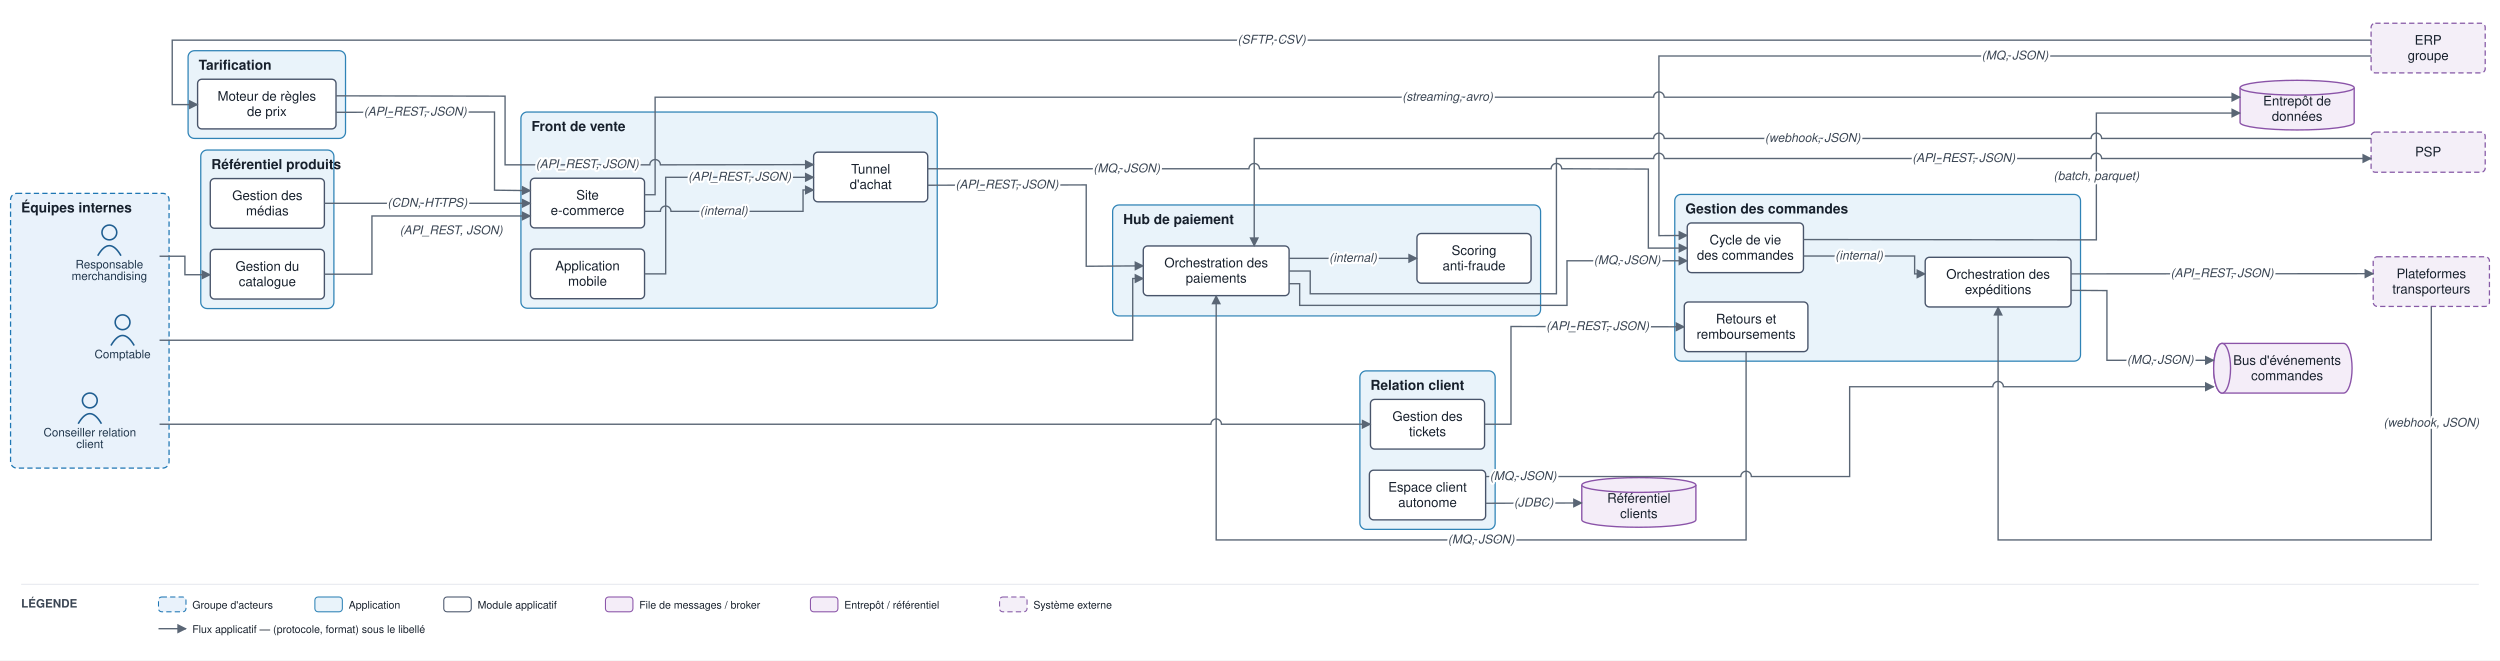
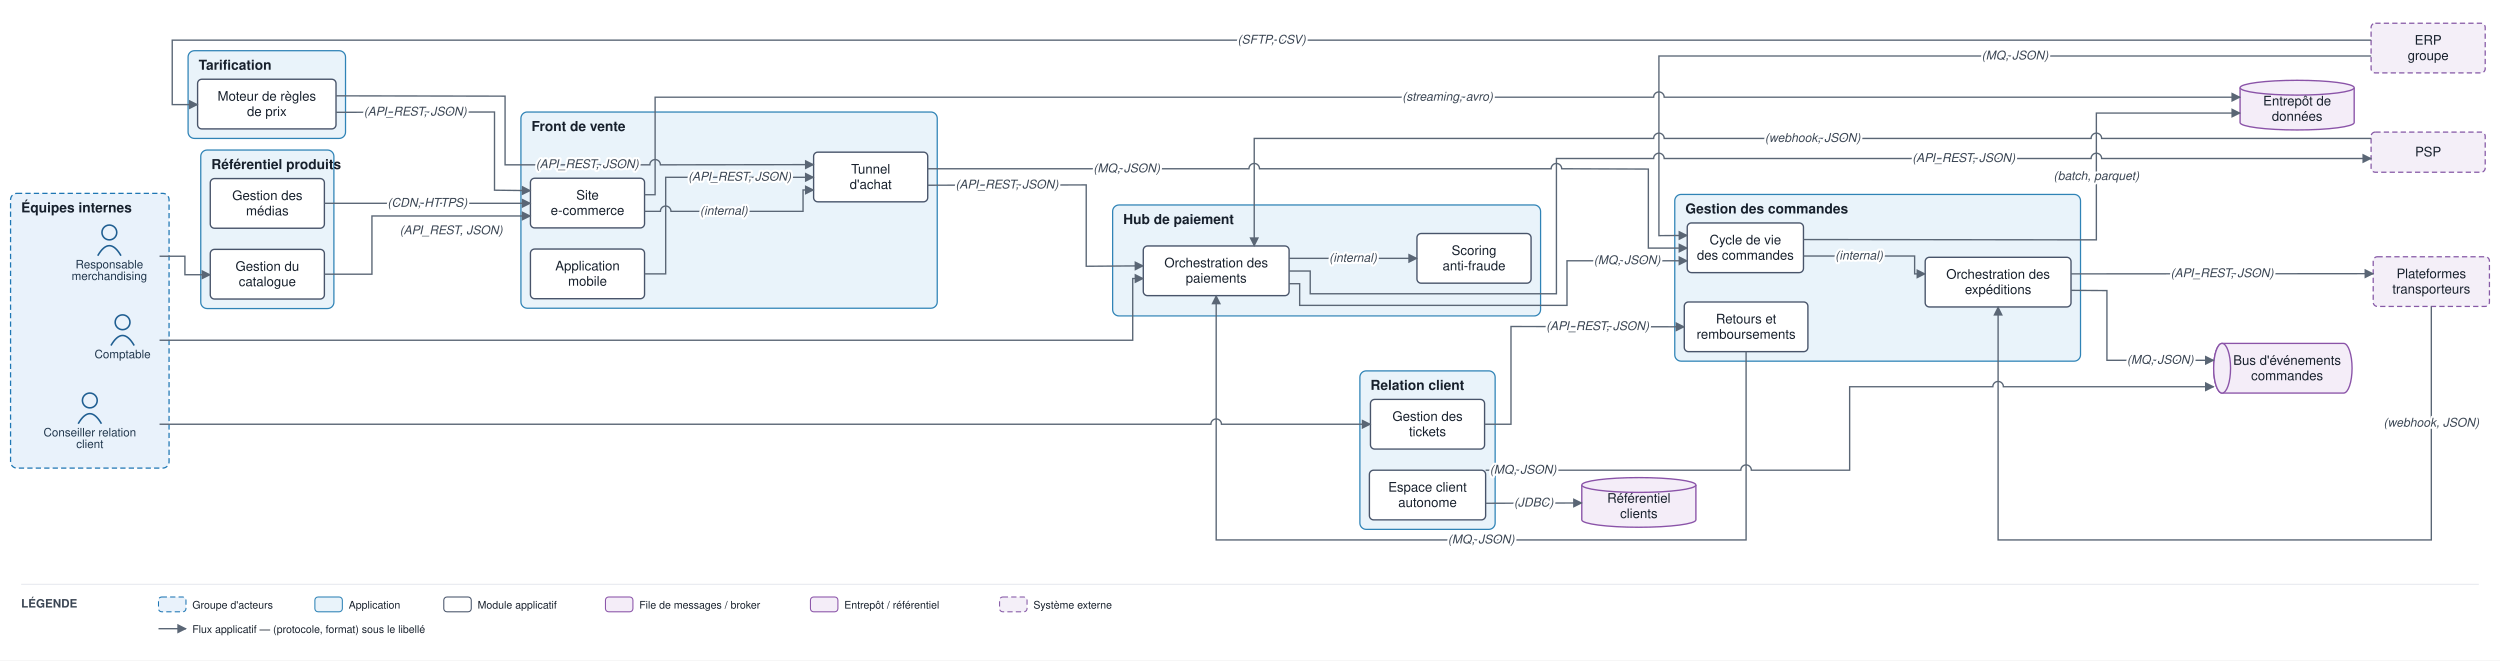
<svg xmlns="http://www.w3.org/2000/svg" viewBox="0 0 2366 625" font-family="Helvetica,Arial,sans-serif">
  <defs>
    <marker id="arr" viewBox="0 0 10 10" refX="9" refY="5" markerWidth="7" markerHeight="7" orient="auto-start-reverse">
      <path d="M0,0 L10,5 L0,10 z" fill="#5a6675" />
    </marker>
  </defs>
  <rect width="2366" height="625" fill="#ffffff" />
  <rect x="10" y="183" width="150" height="260" rx="6" fill="#e9f2fb" stroke="#1f77b4" stroke-width="1.2" stroke-dasharray="5 3" />
  <text x="20" y="201" font-size="13" font-weight="bold" fill="#17202c">Équipes internes</text>
  <rect x="493" y="106" width="394" height="185.7" rx="6" fill="#e9f3fa" stroke="#2f83b6" stroke-width="1.2" />
  <text x="503" y="124" font-size="13" font-weight="bold" fill="#17202c">Front de vente</text>
  <rect x="1585" y="184" width="384" height="157.8" rx="6" fill="#e9f3fa" stroke="#2f83b6" stroke-width="1.2" />
  <text x="1595" y="202" font-size="13" font-weight="bold" fill="#17202c">Gestion des commandes</text>
  <rect x="190" y="142" width="126" height="150" rx="6" fill="#e9f3fa" stroke="#2f83b6" stroke-width="1.2" />
  <text x="200" y="160" font-size="13" font-weight="bold" fill="#17202c">Référentiel produits</text>
  <rect x="178" y="48" width="149" height="83" rx="6" fill="#e9f3fa" stroke="#2f83b6" stroke-width="1.2" />
  <text x="188" y="66" font-size="13" font-weight="bold" fill="#17202c">Tarification</text>
  <rect x="1053" y="194" width="405" height="105" rx="6" fill="#e9f3fa" stroke="#2f83b6" stroke-width="1.2" />
  <text x="1063" y="212" font-size="13" font-weight="bold" fill="#17202c">Hub de paiement</text>
  <rect x="1287" y="351" width="128" height="150" rx="6" fill="#e9f3fa" stroke="#2f83b6" stroke-width="1.2" />
  <text x="1297" y="369" font-size="13" font-weight="bold" fill="#17202c">Relation client</text>
  <circle cx="103.5" cy="220" r="7" fill="none" stroke="#1f5e91" stroke-width="1.5" />
  <path d="M 92.5 242 q 11 -19 22 0" fill="none" stroke="#1f5e91" stroke-width="1.5" />
  <text x="103.5" y="254" font-size="11" text-anchor="middle" fill="#20364c">Responsable</text>
  <text x="103.5" y="265" font-size="11" text-anchor="middle" fill="#20364c">merchandising</text>
  <circle cx="85" cy="379" r="7" fill="none" stroke="#1f5e91" stroke-width="1.5" />
  <path d="M 74 401 q 11 -19 22 0" fill="none" stroke="#1f5e91" stroke-width="1.5" />
  <text x="85" y="413" font-size="11" text-anchor="middle" fill="#20364c">Conseiller relation</text>
  <text x="85" y="424" font-size="11" text-anchor="middle" fill="#20364c">client</text>
  <circle cx="116" cy="305" r="7" fill="none" stroke="#1f5e91" stroke-width="1.5" />
  <path d="M 105 327 q 11 -19 22 0" fill="none" stroke="#1f5e91" stroke-width="1.5" />
  <text x="116" y="339" font-size="11" text-anchor="middle" fill="#20364c">Comptable</text>
  <rect x="502" y="168.7" width="108" height="47" rx="4" fill="#ffffff" stroke="#48546a" stroke-width="1.3" />
  <text x="556" y="188.9" font-size="12.5" text-anchor="middle" fill="#17202c">Site</text>
  <text x="556" y="203.4" font-size="12.5" text-anchor="middle" fill="#17202c">e-commerce</text>
  <rect x="502" y="235.7" width="108" height="47" rx="4" fill="#ffffff" stroke="#48546a" stroke-width="1.3" />
  <text x="556" y="255.9" font-size="12.5" text-anchor="middle" fill="#17202c">Application</text>
  <text x="556" y="270.4" font-size="12.5" text-anchor="middle" fill="#17202c">mobile</text>
  <rect x="770" y="144" width="108" height="47" rx="4" fill="#ffffff" stroke="#48546a" stroke-width="1.3" />
  <text x="824" y="164.3" font-size="12.5" text-anchor="middle" fill="#17202c">Tunnel</text>
  <text x="824" y="178.8" font-size="12.5" text-anchor="middle" fill="#17202c">d'achat</text>
  <rect x="1596.8" y="211" width="110" height="47" rx="4" fill="#ffffff" stroke="#48546a" stroke-width="1.3" />
  <text x="1651.8" y="231.3" font-size="12.5" text-anchor="middle" fill="#17202c">Cycle de vie</text>
  <text x="1651.8" y="245.8" font-size="12.5" text-anchor="middle" fill="#17202c">des commandes</text>
  <rect x="1822" y="243.5" width="138" height="47" rx="4" fill="#ffffff" stroke="#48546a" stroke-width="1.3" />
  <text x="1891" y="263.8" font-size="12.5" text-anchor="middle" fill="#17202c">Orchestration des</text>
  <text x="1891" y="278.3" font-size="12.5" text-anchor="middle" fill="#17202c">expéditions</text>
  <rect x="1594" y="285.8" width="117" height="47" rx="4" fill="#ffffff" stroke="#48546a" stroke-width="1.3" />
  <text x="1652.5" y="306.1" font-size="12.5" text-anchor="middle" fill="#17202c">Retours et</text>
  <text x="1652.5" y="320.6" font-size="12.5" text-anchor="middle" fill="#17202c">remboursements</text>
  <rect x="199" y="236" width="108" height="47" rx="4" fill="#ffffff" stroke="#48546a" stroke-width="1.3" />
  <text x="253" y="256.3" font-size="12.5" text-anchor="middle" fill="#17202c">Gestion du</text>
  <text x="253" y="270.8" font-size="12.5" text-anchor="middle" fill="#17202c">catalogue</text>
  <rect x="199" y="169" width="108" height="47" rx="4" fill="#ffffff" stroke="#48546a" stroke-width="1.3" />
  <text x="253" y="189.3" font-size="12.5" text-anchor="middle" fill="#17202c">Gestion des</text>
  <text x="253" y="203.8" font-size="12.5" text-anchor="middle" fill="#17202c">médias</text>
  <rect x="187" y="75" width="131" height="47" rx="4" fill="#ffffff" stroke="#48546a" stroke-width="1.3" />
  <text x="252.5" y="95.3" font-size="12.5" text-anchor="middle" fill="#17202c">Moteur de règles</text>
  <text x="252.5" y="109.8" font-size="12.5" text-anchor="middle" fill="#17202c">de prix</text>
  <rect x="1082" y="232.8" width="138" height="47" rx="4" fill="#ffffff" stroke="#48546a" stroke-width="1.3" />
  <text x="1151" y="253" font-size="12.5" text-anchor="middle" fill="#17202c">Orchestration des</text>
  <text x="1151" y="267.5" font-size="12.5" text-anchor="middle" fill="#17202c">paiements</text>
  <rect x="1341" y="221" width="108" height="47" rx="4" fill="#ffffff" stroke="#48546a" stroke-width="1.3" />
  <text x="1395" y="241.3" font-size="12.5" text-anchor="middle" fill="#17202c">Scoring</text>
  <text x="1395" y="255.8" font-size="12.5" text-anchor="middle" fill="#17202c">anti-fraude</text>
  <rect x="1297" y="378" width="108" height="47" rx="4" fill="#ffffff" stroke="#48546a" stroke-width="1.3" />
  <text x="1351" y="398.3" font-size="12.5" text-anchor="middle" fill="#17202c">Gestion des</text>
  <text x="1351" y="412.8" font-size="12.5" text-anchor="middle" fill="#17202c">tickets</text>
  <rect x="1296" y="445" width="110" height="47" rx="4" fill="#ffffff" stroke="#48546a" stroke-width="1.3" />
  <text x="1351" y="465.3" font-size="12.5" text-anchor="middle" fill="#17202c">Espace client</text>
  <text x="1351" y="479.8" font-size="12.5" text-anchor="middle" fill="#17202c">autonome</text>
  <path d="M 2103 325 h 115 a 8 23.5 0 0 1 0 47 h -115 a 8 23.5 0 0 1 0 -47" fill="#f4edf8" stroke="#8a53a8" stroke-width="1.3" />
  <ellipse cx="2103" cy="348.5" rx="8" ry="23.5" fill="#f4edf8" stroke="#8a53a8" stroke-width="1.3" />
  <text x="2164.5" y="345.3" font-size="12.5" text-anchor="middle" fill="#17202c">Bus d'événements</text>
  <text x="2164.5" y="359.8" font-size="12.5" text-anchor="middle" fill="#17202c">commandes</text>
  <path d="M 2120 83 v 33 a 54 7 0 0 0 108 0 v -33" fill="#f4edf8" stroke="#8a53a8" stroke-width="1.3" />
  <ellipse cx="2174" cy="83" rx="54" ry="7" fill="#f4edf8" stroke="#8a53a8" stroke-width="1.3" />
  <text x="2174" y="99.8" font-size="12.5" text-anchor="middle" fill="#17202c">Entrepôt de</text>
  <text x="2174" y="114.3" font-size="12.5" text-anchor="middle" fill="#17202c">données</text>
  <path d="M 1497 459 v 33 a 54 7 0 0 0 108 0 v -33" fill="#f4edf8" stroke="#8a53a8" stroke-width="1.3" />
  <ellipse cx="1551" cy="459" rx="54" ry="7" fill="#f4edf8" stroke="#8a53a8" stroke-width="1.3" />
  <text x="1551" y="475.8" font-size="12.5" text-anchor="middle" fill="#17202c">Référentiel</text>
  <text x="1551" y="490.3" font-size="12.5" text-anchor="middle" fill="#17202c">clients</text>
  <rect x="2244" y="125" width="108" height="38" rx="4" fill="#f4eff8" stroke="#8659a6" stroke-width="1.2" stroke-dasharray="5 3" />
  <text x="2298" y="148" font-size="12.5" text-anchor="middle" fill="#17202c">PSP</text>
  <rect x="2246" y="243" width="110" height="47" rx="4" fill="#f4eff8" stroke="#8659a6" stroke-width="1.2" stroke-dasharray="5 3" />
  <text x="2301" y="263.3" font-size="12.5" text-anchor="middle" fill="#17202c">Plateformes</text>
  <text x="2301" y="277.8" font-size="12.5" text-anchor="middle" fill="#17202c">transporteurs</text>
  <rect x="2244" y="22" width="108" height="47" rx="4" fill="#f4eff8" stroke="#8659a6" stroke-width="1.2" stroke-dasharray="5 3" />
  <text x="2298" y="42.3" font-size="12.5" text-anchor="middle" fill="#17202c">ERP</text>
  <text x="2298" y="56.8" font-size="12.5" text-anchor="middle" fill="#17202c">groupe</text>
  <path d="M 151 242.5 L 175 242.5 L 175 260 L 199 260" fill="none" stroke="#5a6675" stroke-width="1.3" marker-end="url(#arr)" />
  <path d="M 307 259.5 L 352 259.5 L 352 204.4 L 502 204.4" fill="none" stroke="#5a6675" stroke-width="1.3" marker-end="url(#arr)" />
  <path d="M 307 192.4 L 502 192.4" fill="none" stroke="#5a6675" stroke-width="1.3" marker-end="url(#arr)" />
  <path d="M 318 106.3 L 468 106 L 468 180 L 502 180.4" fill="none" stroke="#5a6675" stroke-width="1.3" marker-end="url(#arr)" />
  <path d="M 318 90.7 L 478 91 L 478 156 L 615 156 A 5 5 0 0 1 625 156 L 770 155.8" fill="none" stroke="#5a6675" stroke-width="1.3" marker-end="url(#arr)" />
  <path d="M 2244 38 L 163 38 L 163 99 L 187 99" fill="none" stroke="#5a6675" stroke-width="1.3" marker-end="url(#arr)" />
  <path d="M 610 200 L 625 200 A 5 5 0 0 1 635 200 L 760 200 L 760 179.8 L 770 179.8" fill="none" stroke="#5a6675" stroke-width="1.3" marker-end="url(#arr)" />
  <path d="M 610 259.2 L 630 259.2 L 630 167.8 L 770 167.8" fill="none" stroke="#5a6675" stroke-width="1.3" marker-end="url(#arr)" />
  <path d="M 878 159.7 L 1182 159.7 A 5 5 0 0 1 1192 159.7 L 1468 159.7 A 5 5 0 0 1 1478 159.7 L 1560 160 L 1560 234.8 L 1596.8 234.8" fill="none" stroke="#5a6675" stroke-width="1.3" marker-end="url(#arr)" />
  <path d="M 878 175.3 L 1028 175 L 1028 252 L 1082 251.6" fill="none" stroke="#5a6675" stroke-width="1.3" marker-end="url(#arr)" />
  <path d="M 1220 244.5 L 1341 244.5" fill="none" stroke="#5a6675" stroke-width="1.3" marker-end="url(#arr)" />
  <path d="M 1220 256.5 L 1240 256.5 L 1240 278 L 1473 278 L 1473 150 L 1565 150 A 5 5 0 0 1 1575 150 L 1979 150 A 5 5 0 0 1 1989 150 L 2244 150" fill="none" stroke="#5a6675" stroke-width="1.3" marker-end="url(#arr)" />
  <path d="M 2244 131 L 1989 131 A 5 5 0 0 0 1979 131 L 1575 131 A 5 5 0 0 0 1565 131 L 1187 131 L 1187 232.8" fill="none" stroke="#5a6675" stroke-width="1.3" marker-end="url(#arr)" />
  <path d="M 1220 268.5 L 1230 268.5 L 1230 289 L 1483 289 L 1483 246.8 L 1596.8 246.8" fill="none" stroke="#5a6675" stroke-width="1.3" marker-end="url(#arr)" />
  <path d="M 1706.8 242.3 L 1812 242.3 L 1812 259.2 L 1822 259.2" fill="none" stroke="#5a6675" stroke-width="1.3" marker-end="url(#arr)" />
  <path d="M 1960 259.2 L 2246 259" fill="none" stroke="#5a6675" stroke-width="1.3" marker-end="url(#arr)" />
  <path d="M 2301 290 L 2301 511 L 1891 511 L 1891 290.5" fill="none" stroke="#5a6675" stroke-width="1.3" marker-end="url(#arr)" />
  <path d="M 1960 274.8 L 1994 275 L 1994 341 L 2095 341" fill="none" stroke="#5a6675" stroke-width="1.3" marker-end="url(#arr)" />
-   <path d="M 1406 451 L 1647.5 451 A 5 5 0 0 1 1657.5 451 L 1750.5 451 L 1750.5 366 L 1886 366 A 5 5 0 0 1 1896 366 L 2095 366" fill="none" stroke="#5a6675" stroke-width="1.3" marker-end="url(#arr)" />
+   <path d="M 1406 445 L 1647.5 445 A 5 5 0 0 1 1657.5 445 L 1750.5 445 L 1750.5 366 L 1886 366 A 5 5 0 0 1 1896 366 L 2095 366" fill="none" stroke="#5a6675" stroke-width="1.3" marker-end="url(#arr)" />
  <path d="M 151 401.5 L 1146 401.5 A 5 5 0 0 1 1156 401.5 L 1297 401.5" fill="none" stroke="#5a6675" stroke-width="1.3" marker-end="url(#arr)" />
  <path d="M 1405 401.5 L 1430 401.5 L 1430 309 L 1594 309.3" fill="none" stroke="#5a6675" stroke-width="1.3" marker-end="url(#arr)" />
  <path d="M 1652.5 332.8 L 1652.5 511 L 1151 511 L 1151 279.8" fill="none" stroke="#5a6675" stroke-width="1.3" marker-end="url(#arr)" />
  <path d="M 1406 476.3 L 1497 476" fill="none" stroke="#5a6675" stroke-width="1.3" marker-end="url(#arr)" />
  <path d="M 1706.8 226.7 L 1984 227 L 1984 107 L 2120 107" fill="none" stroke="#5a6675" stroke-width="1.3" marker-end="url(#arr)" />
  <path d="M 610 184.3 L 620 184.3 L 620 92 L 1565 92 A 5 5 0 0 1 1575 92 L 2120 92" fill="none" stroke="#5a6675" stroke-width="1.3" marker-end="url(#arr)" />
  <path d="M 151 322 L 1072 322 L 1072 263.6 L 1082 263.6" fill="none" stroke="#5a6675" stroke-width="1.3" marker-end="url(#arr)" />
  <path d="M 2244 53 L 1570 53 L 1570 223 L 1596.8 222.8" fill="none" stroke="#5a6675" stroke-width="1.3" marker-end="url(#arr)" />
  <text x="427" y="221.7" font-size="11.5" text-anchor="middle" fill="#3a4553" font-style="italic" stroke="#ffffff" stroke-width="4" paint-order="stroke" stroke-linejoin="round">(API_REST, JSON)</text>
  <text x="404.5" y="195.7" font-size="11.5" text-anchor="middle" fill="#3a4553" font-style="italic" stroke="#ffffff" stroke-width="4" paint-order="stroke" stroke-linejoin="round">(CDN, HTTPS)</text>
  <text x="393" y="109.4" font-size="11.5" text-anchor="middle" fill="#3a4553" font-style="italic" stroke="#ffffff" stroke-width="4" paint-order="stroke" stroke-linejoin="round">(API_REST, JSON)</text>
  <text x="555.8" y="159.1" font-size="11.5" text-anchor="middle" fill="#3a4553" font-style="italic" stroke="#ffffff" stroke-width="4" paint-order="stroke" stroke-linejoin="round">(API_REST, JSON)</text>
  <text x="1203.5" y="41.3" font-size="11.5" text-anchor="middle" fill="#3a4553" font-style="italic" stroke="#ffffff" stroke-width="4" paint-order="stroke" stroke-linejoin="round">(SFTP, CSV)</text>
  <text x="685" y="203.3" font-size="11.5" text-anchor="middle" fill="#3a4553" font-style="italic" stroke="#ffffff" stroke-width="4" paint-order="stroke" stroke-linejoin="round">(internal)</text>
  <text x="700" y="171" font-size="11.5" text-anchor="middle" fill="#3a4553" font-style="italic" stroke="#ffffff" stroke-width="4" paint-order="stroke" stroke-linejoin="round">(API_REST, JSON)</text>
  <text x="1066.3" y="163.1" font-size="11.5" text-anchor="middle" fill="#3a4553" font-style="italic" stroke="#ffffff" stroke-width="4" paint-order="stroke" stroke-linejoin="round">(MQ, JSON)</text>
  <text x="953" y="178.4" font-size="11.5" text-anchor="middle" fill="#3a4553" font-style="italic" stroke="#ffffff" stroke-width="4" paint-order="stroke" stroke-linejoin="round">(API_REST, JSON)</text>
  <text x="1280.5" y="247.8" font-size="11.5" text-anchor="middle" fill="#3a4553" font-style="italic" stroke="#ffffff" stroke-width="4" paint-order="stroke" stroke-linejoin="round">(internal)</text>
  <text x="1858.5" y="153.3" font-size="11.5" text-anchor="middle" fill="#3a4553" font-style="italic" stroke="#ffffff" stroke-width="4" paint-order="stroke" stroke-linejoin="round">(API_REST, JSON)</text>
  <text x="1715.5" y="134.3" font-size="11.5" text-anchor="middle" fill="#3a4553" font-style="italic" stroke="#ffffff" stroke-width="4" paint-order="stroke" stroke-linejoin="round">(webhook, JSON)</text>
  <text x="1539.9" y="250" font-size="11.5" text-anchor="middle" fill="#3a4553" font-style="italic" stroke="#ffffff" stroke-width="4" paint-order="stroke" stroke-linejoin="round">(MQ, JSON)</text>
  <text x="1759.4" y="245.6" font-size="11.5" text-anchor="middle" fill="#3a4553" font-style="italic" stroke="#ffffff" stroke-width="4" paint-order="stroke" stroke-linejoin="round">(internal)</text>
  <text x="2103" y="262.3" font-size="11.5" text-anchor="middle" fill="#3a4553" font-style="italic" stroke="#ffffff" stroke-width="4" paint-order="stroke" stroke-linejoin="round">(API_REST, JSON)</text>
  <text x="2301" y="403.8" font-size="11.5" text-anchor="middle" fill="#3a4553" font-style="italic" stroke="#ffffff" stroke-width="4" paint-order="stroke" stroke-linejoin="round">(webhook, JSON)</text>
  <text x="2044.5" y="344.3" font-size="11.5" text-anchor="middle" fill="#3a4553" font-style="italic" stroke="#ffffff" stroke-width="4" paint-order="stroke" stroke-linejoin="round">(MQ, JSON)</text>
-   <text x="1441.5" y="454.3" font-size="11.5" text-anchor="middle" fill="#3a4553" font-style="italic" stroke="#ffffff" stroke-width="4" paint-order="stroke" stroke-linejoin="round">(MQ, JSON)</text>
+   <text x="1441.5" y="448.3" font-size="11.5" text-anchor="middle" fill="#3a4553" font-style="italic" stroke="#ffffff" stroke-width="4" paint-order="stroke" stroke-linejoin="round">(MQ, JSON)</text>
  <text x="1512" y="312.4" font-size="11.5" text-anchor="middle" fill="#3a4553" font-style="italic" stroke="#ffffff" stroke-width="4" paint-order="stroke" stroke-linejoin="round">(API_REST, JSON)</text>
  <text x="1401.8" y="514.3" font-size="11.5" text-anchor="middle" fill="#3a4553" font-style="italic" stroke="#ffffff" stroke-width="4" paint-order="stroke" stroke-linejoin="round">(MQ, JSON)</text>
  <text x="1451.5" y="479.4" font-size="11.5" text-anchor="middle" fill="#3a4553" font-style="italic" stroke="#ffffff" stroke-width="4" paint-order="stroke" stroke-linejoin="round">(JDBC)</text>
  <text x="1984" y="170.3" font-size="11.5" text-anchor="middle" fill="#3a4553" font-style="italic" stroke="#ffffff" stroke-width="4" paint-order="stroke" stroke-linejoin="round">(batch, parquet)</text>
  <text x="1370" y="95.3" font-size="11.5" text-anchor="middle" fill="#3a4553" font-style="italic" stroke="#ffffff" stroke-width="4" paint-order="stroke" stroke-linejoin="round">(streaming, avro)</text>
  <text x="1907" y="56.3" font-size="11.5" text-anchor="middle" fill="#3a4553" font-style="italic" stroke="#ffffff" stroke-width="4" paint-order="stroke" stroke-linejoin="round">(MQ, JSON)</text>
  <line x1="20" y1="553" x2="2346" y2="553" stroke="#e6e9ee" stroke-width="1" />
  <text x="20" y="575" font-size="11" font-weight="bold" fill="#3a4553">LÉGENDE</text>
  <rect x="150" y="565" width="26" height="14" rx="3" fill="#e9f2fb" stroke="#1f77b4" stroke-dasharray="5 3" />
  <text x="182" y="576" font-size="10" fill="#17202c">Groupe d'acteurs</text>
  <rect x="298" y="565" width="26" height="14" rx="3" fill="#e9f3fa" stroke="#2f83b6" />
  <text x="330" y="576" font-size="10" fill="#17202c">Application</text>
  <rect x="420" y="565" width="26" height="14" rx="3" fill="#ffffff" stroke="#48546a" />
  <text x="452" y="576" font-size="10" fill="#17202c">Module applicatif</text>
  <rect x="573" y="565" width="26" height="14" rx="3" fill="#f4edf8" stroke="#8a53a8" />
  <text x="605" y="576" font-size="10" fill="#17202c">File de messages / broker</text>
  <rect x="767" y="565" width="26" height="14" rx="3" fill="#f4edf8" stroke="#8a53a8" />
  <text x="799" y="576" font-size="10" fill="#17202c">Entrepôt / référentiel</text>
  <rect x="946" y="565" width="26" height="14" rx="3" fill="#f4eff8" stroke="#8659a6" stroke-dasharray="5 3" />
  <text x="978" y="576" font-size="10" fill="#17202c">Système externe</text>
  <line x1="150" y1="595" x2="176" y2="595" stroke="#5a6675" stroke-width="1.3" marker-end="url(#arr)" />
  <text x="182" y="599" font-size="10" fill="#17202c">Flux applicatif — (protocole, format) sous le libellé</text>
</svg>
